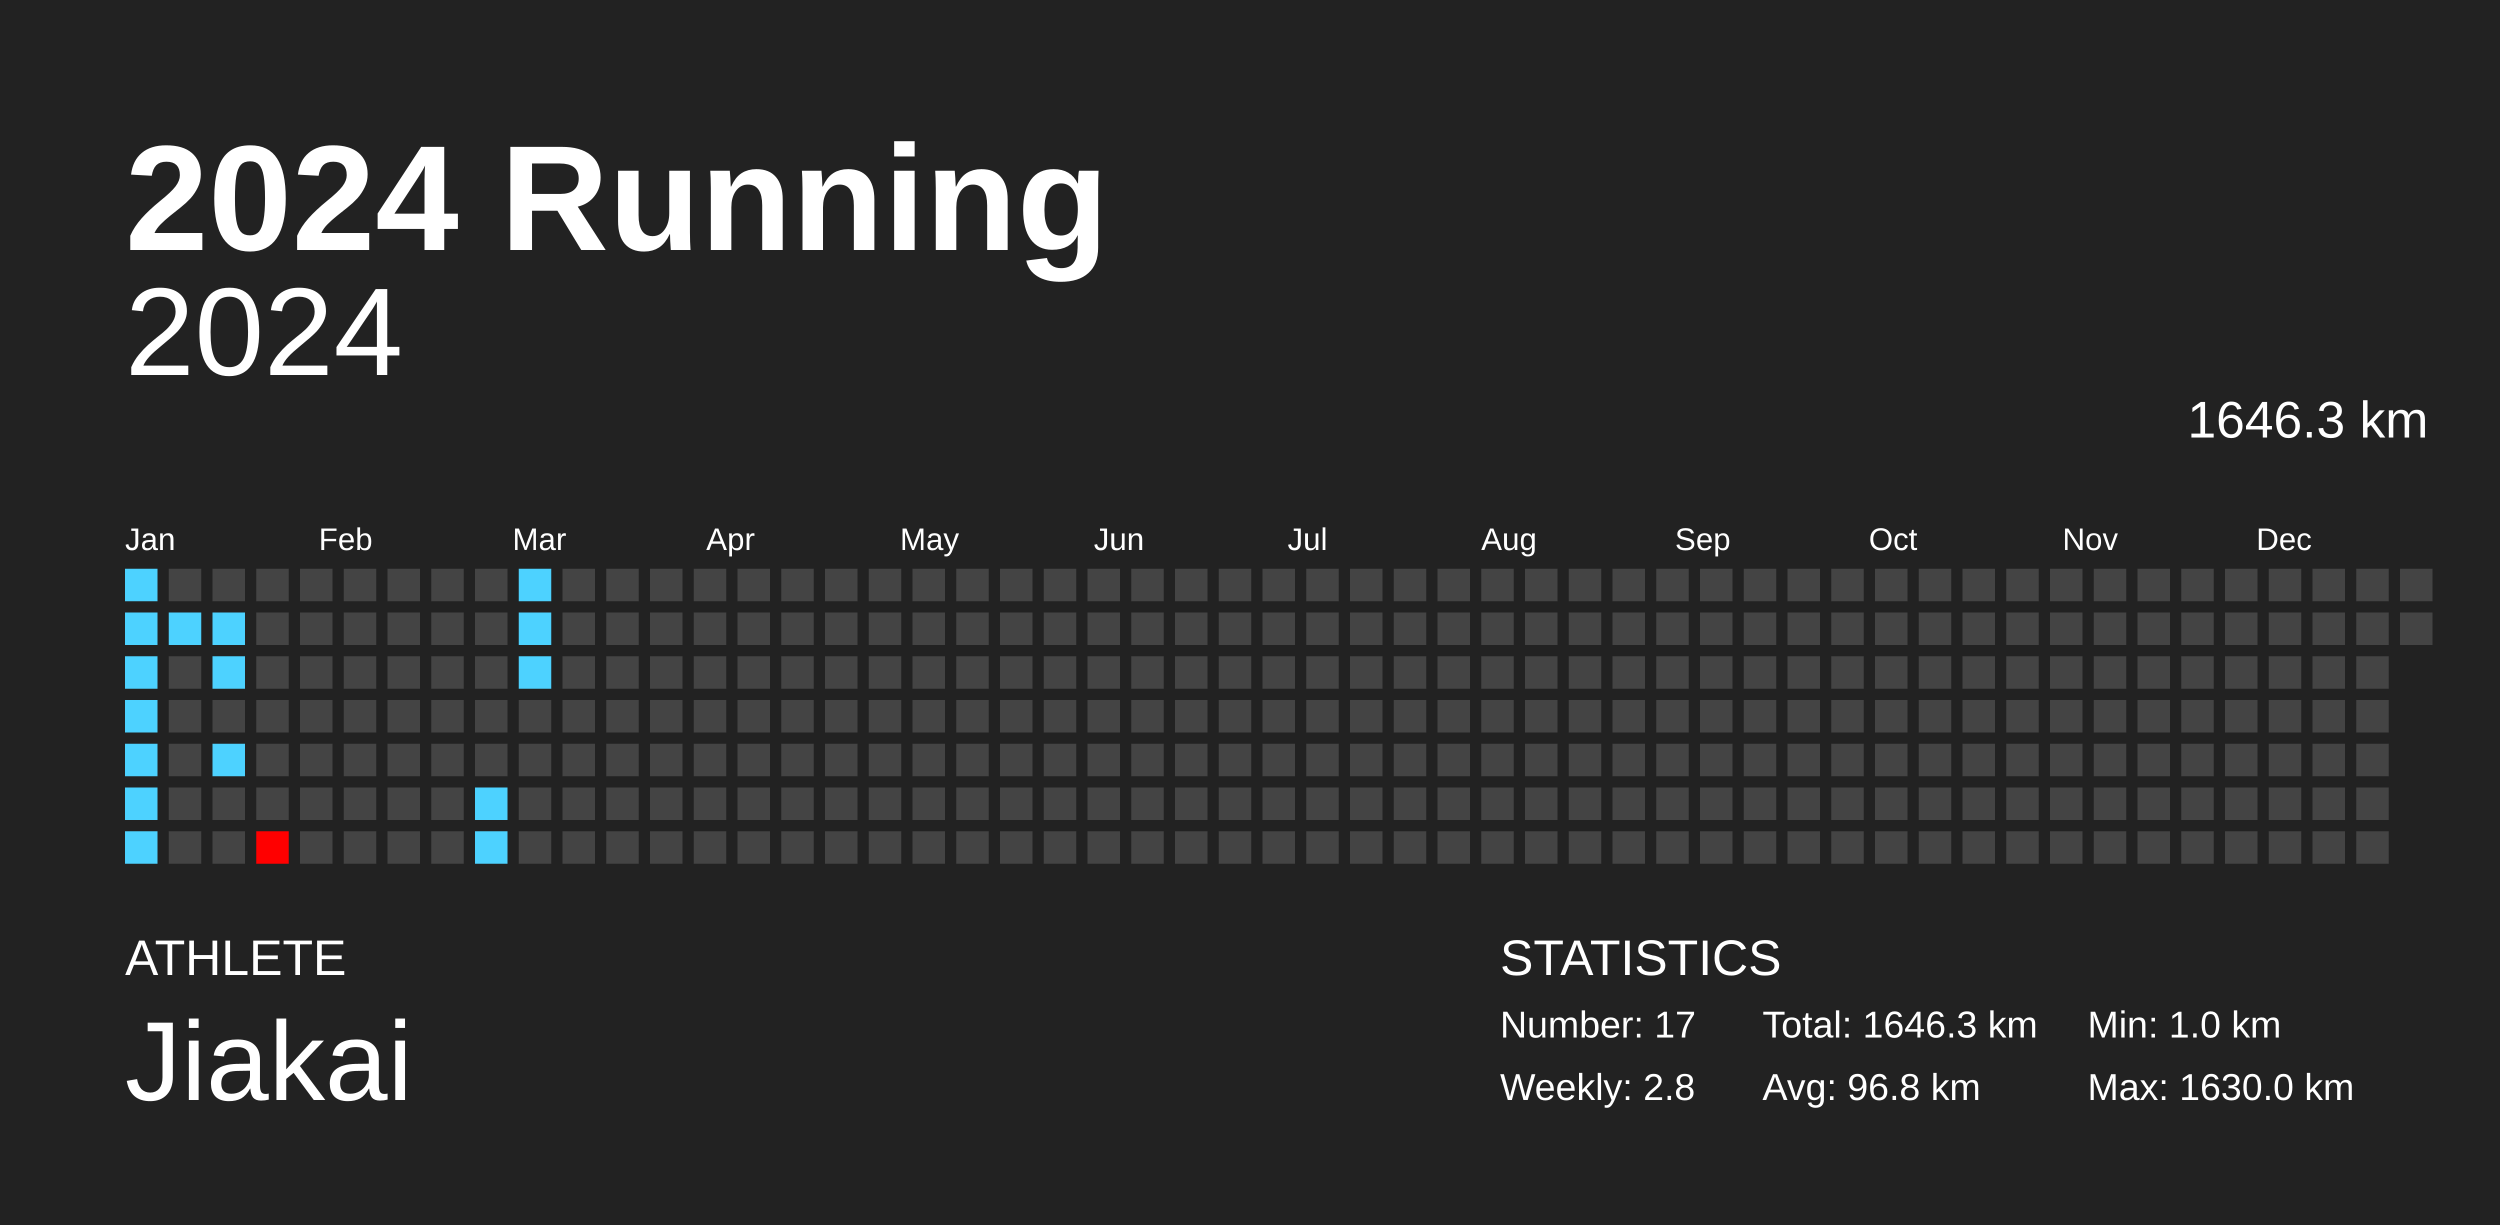
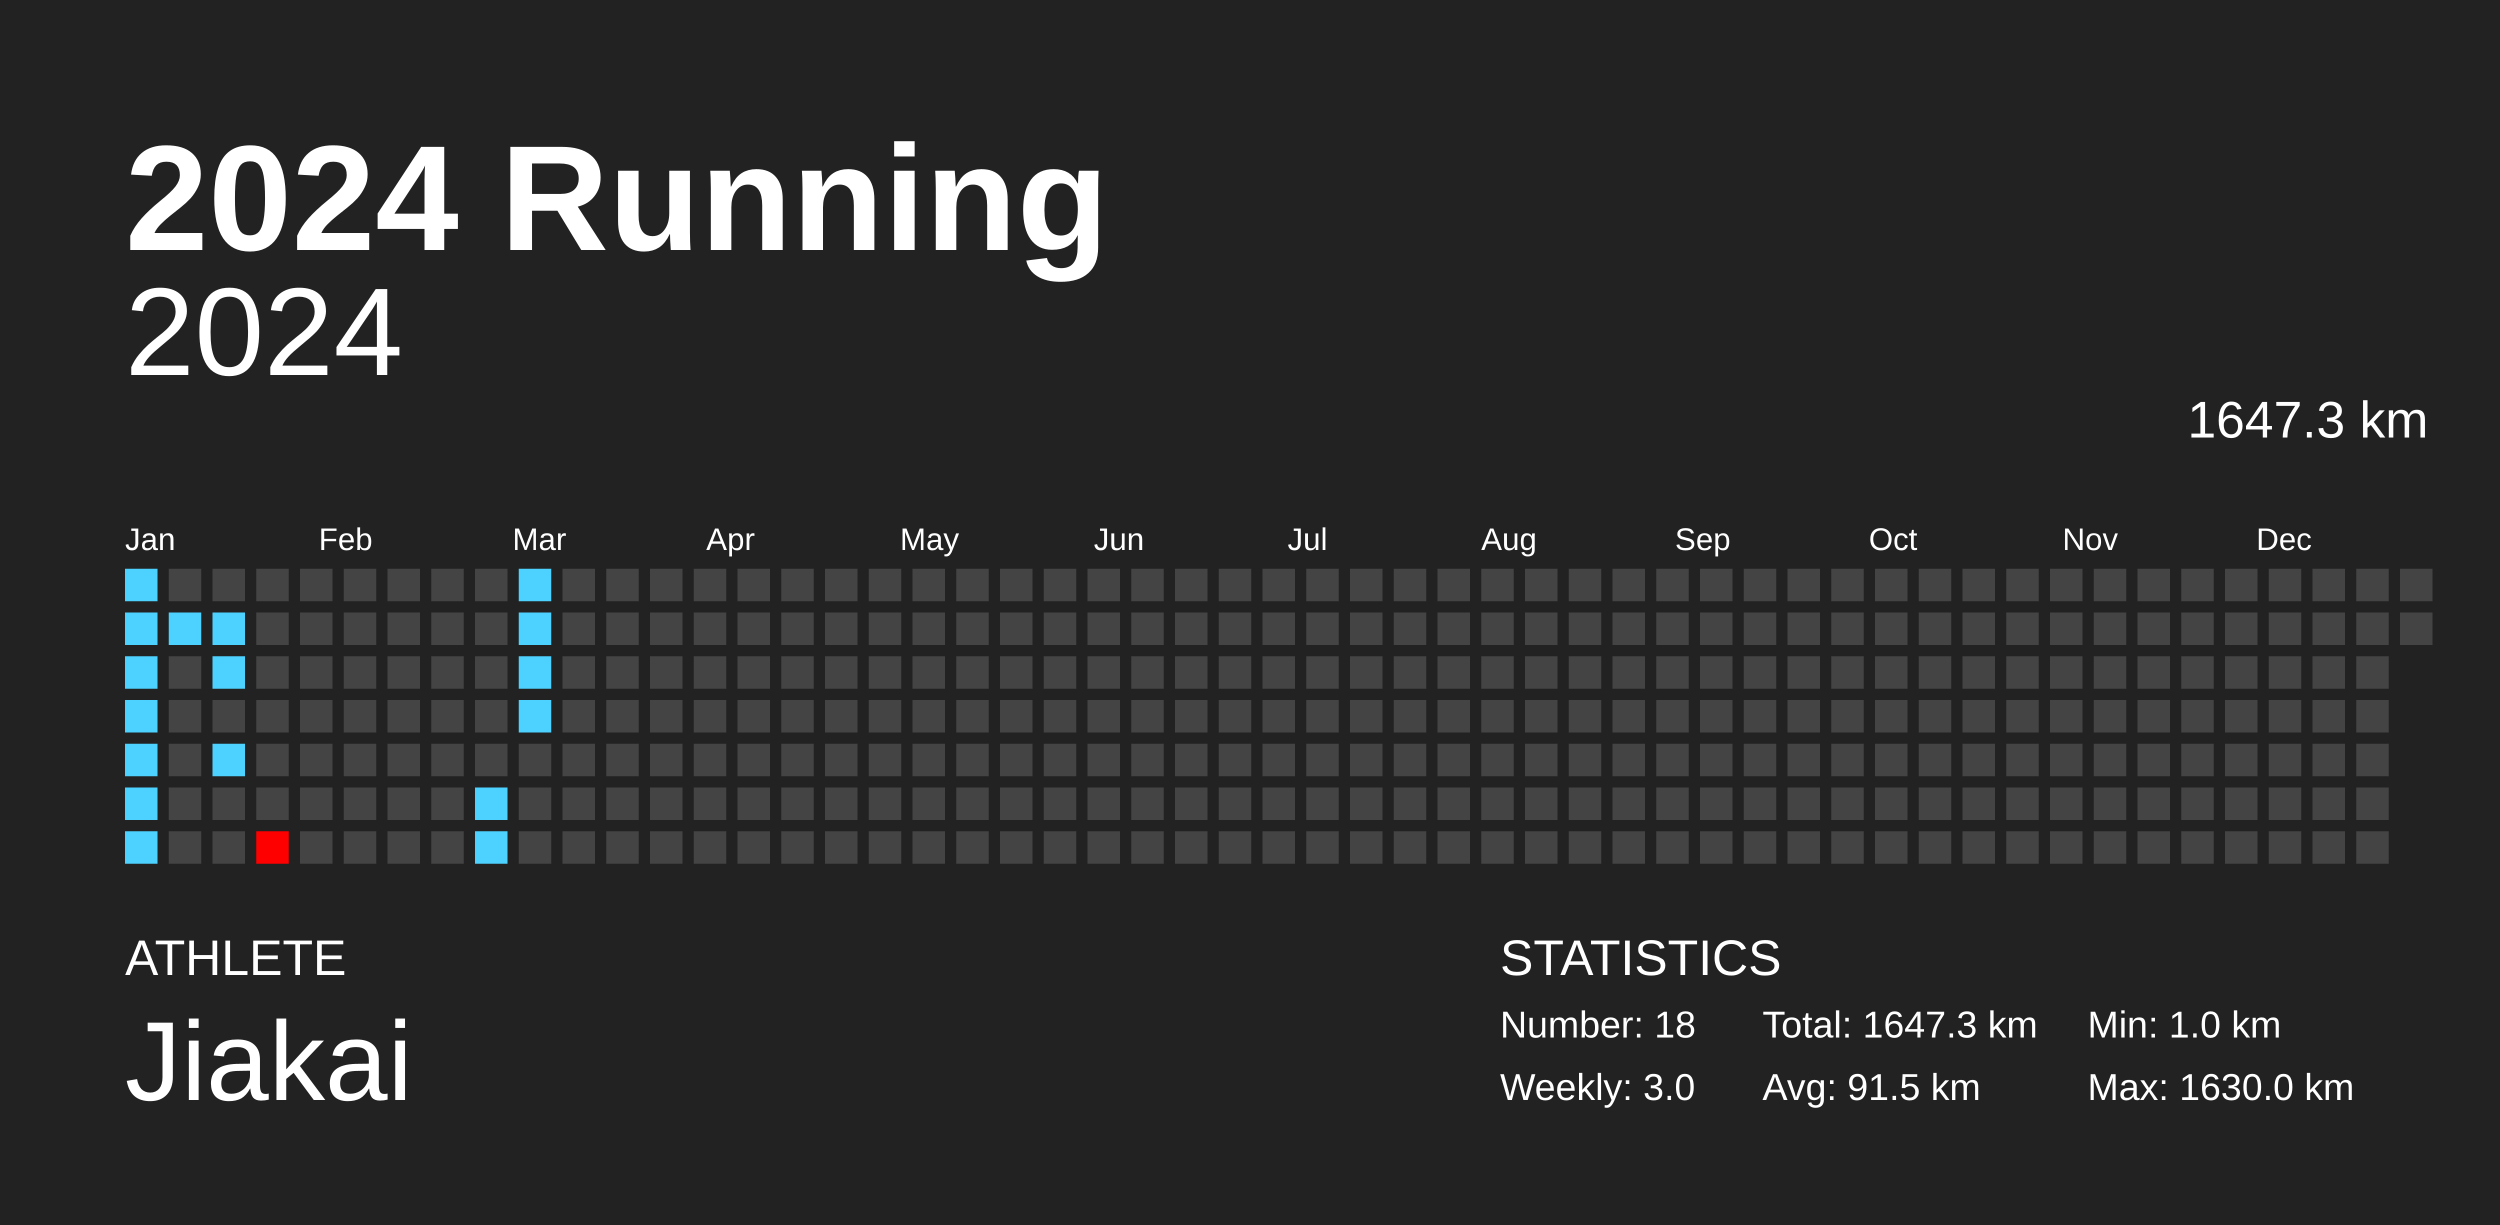
<svg xmlns="http://www.w3.org/2000/svg" baseProfile="full" height="98mm" version="1.1" viewBox="0,0,200,98" width="200mm">
  <defs />
  <rect fill="#222222" height="98" width="200" x="0" y="0" />
  <text fill="#FFFFFF" style="font-size:12px; font-family:Arial; font-weight:bold;" x="10" y="20">2024 Running</text>
  <text fill="#FFFFFF" style="font-size:4px; font-family:Arial" x="10" y="78">ATHLETE</text>
  <text fill="#FFFFFF" style="font-size:9px; font-family:Arial" x="10" y="88">Jiakai</text>
  <text fill="#FFFFFF" style="font-size:4px; font-family:Arial" x="120" y="78">STATISTICS</text>
-   <text fill="#FFFFFF" style="font-size:3px; font-family:Arial" x="120" y="83">Number: 17</text>
-   <text fill="#FFFFFF" style="font-size:3px; font-family:Arial" x="120" y="88">Weekly: 2.8</text>
-   <text fill="#FFFFFF" style="font-size:3px; font-family:Arial" x="141" y="83">Total: 1646.3 km</text>
-   <text fill="#FFFFFF" style="font-size:3px; font-family:Arial" x="141" y="88">Avg: 96.8 km</text>
+   <text fill="#FFFFFF" style="font-size:3px; font-family:Arial" x="120" y="83">Number: 18</text>
+   <text fill="#FFFFFF" style="font-size:3px; font-family:Arial" x="120" y="88">Weekly: 3.0</text>
+   <text fill="#FFFFFF" style="font-size:3px; font-family:Arial" x="141" y="83">Total: 1647.3 km</text>
+   <text fill="#FFFFFF" style="font-size:3px; font-family:Arial" x="141" y="88">Avg: 91.5 km</text>
  <text fill="#FFFFFF" style="font-size:3px; font-family:Arial" x="167" y="83">Min: 1.0 km</text>
  <text fill="#FFFFFF" style="font-size:3px; font-family:Arial" x="167" y="88">Max: 1630.0 km</text>
  <text alignment-baseline="hanging" fill="#FFFFFF" style="font-size:10.0px; font-family:Arial;" x="10" y="30">2024</text>
-   <text alignment-baseline="hanging" fill="#FFFFFF" style="font-size:4.125px; font-family:Arial;" x="175" y="35">1646.3 km</text>
+   <text alignment-baseline="hanging" fill="#FFFFFF" style="font-size:4.125px; font-family:Arial;" x="175" y="35">1647.3 km</text>
  <text fill="#FFFFFF" style="font-size:2.5px; font-family:Arial" x="10.0" y="44">Jan</text>
  <text fill="#FFFFFF" style="font-size:2.5px; font-family:Arial" x="25.5" y="44">Feb</text>
  <text fill="#FFFFFF" style="font-size:2.5px; font-family:Arial" x="41.0" y="44">Mar</text>
  <text fill="#FFFFFF" style="font-size:2.5px; font-family:Arial" x="56.5" y="44">Apr</text>
  <text fill="#FFFFFF" style="font-size:2.5px; font-family:Arial" x="72.0" y="44">May</text>
  <text fill="#FFFFFF" style="font-size:2.5px; font-family:Arial" x="87.5" y="44">Jun</text>
  <text fill="#FFFFFF" style="font-size:2.5px; font-family:Arial" x="103.0" y="44">Jul</text>
  <text fill="#FFFFFF" style="font-size:2.5px; font-family:Arial" x="118.5" y="44">Aug</text>
  <text fill="#FFFFFF" style="font-size:2.5px; font-family:Arial" x="134.0" y="44">Sep</text>
  <text fill="#FFFFFF" style="font-size:2.5px; font-family:Arial" x="149.5" y="44">Oct</text>
  <text fill="#FFFFFF" style="font-size:2.5px; font-family:Arial" x="165.0" y="44">Nov</text>
  <text fill="#FFFFFF" style="font-size:2.5px; font-family:Arial" x="180.5" y="44">Dec</text>
  <rect fill="#4dd2ff" height="2.6" width="2.6" x="10.0" y="45.5" />
  <rect fill="#4dd2ff" height="2.6" width="2.6" x="10.0" y="49.0" />
  <rect fill="#4dd2ff" height="2.6" width="2.6" x="10.0" y="52.5" />
  <rect fill="#4dd2ff" height="2.6" width="2.6" x="10.0" y="56.0" />
  <rect fill="#4dd2ff" height="2.6" width="2.6" x="10.0" y="59.5" />
  <rect fill="#4dd2ff" height="2.6" width="2.6" x="10.0" y="63.0" />
  <rect fill="#4dd2ff" height="2.6" width="2.6" x="10.0" y="66.5" />
  <rect fill="#444444" height="2.6" width="2.6" x="13.5" y="45.5" />
  <rect fill="#4dd2ff" height="2.6" width="2.6" x="13.5" y="49.0" />
  <rect fill="#444444" height="2.6" width="2.6" x="13.5" y="52.5" />
  <rect fill="#444444" height="2.6" width="2.6" x="13.5" y="56.0" />
  <rect fill="#444444" height="2.6" width="2.6" x="13.5" y="59.5" />
  <rect fill="#444444" height="2.6" width="2.6" x="13.5" y="63.0" />
  <rect fill="#444444" height="2.6" width="2.6" x="13.5" y="66.5" />
  <rect fill="#444444" height="2.6" width="2.6" x="17.0" y="45.5" />
  <rect fill="#4dd2ff" height="2.6" width="2.6" x="17.0" y="49.0" />
  <rect fill="#4dd2ff" height="2.6" width="2.6" x="17.0" y="52.5" />
  <rect fill="#444444" height="2.6" width="2.6" x="17.0" y="56.0" />
  <rect fill="#4dd2ff" height="2.6" width="2.6" x="17.0" y="59.5" />
  <rect fill="#444444" height="2.6" width="2.6" x="17.0" y="63.0" />
  <rect fill="#444444" height="2.6" width="2.6" x="17.0" y="66.5" />
  <rect fill="#444444" height="2.6" width="2.6" x="20.5" y="45.5" />
  <rect fill="#444444" height="2.6" width="2.6" x="20.5" y="49.0" />
  <rect fill="#444444" height="2.6" width="2.6" x="20.5" y="52.5" />
  <rect fill="#444444" height="2.6" width="2.6" x="20.5" y="56.0" />
  <rect fill="#444444" height="2.6" width="2.6" x="20.5" y="59.5" />
  <rect fill="#444444" height="2.6" width="2.6" x="20.5" y="63.0" />
  <rect fill="red" height="2.6" width="2.6" x="20.5" y="66.5" />
  <rect fill="#444444" height="2.6" width="2.6" x="24.0" y="45.5" />
  <rect fill="#444444" height="2.6" width="2.6" x="24.0" y="49.0" />
  <rect fill="#444444" height="2.6" width="2.6" x="24.0" y="52.5" />
  <rect fill="#444444" height="2.6" width="2.6" x="24.0" y="56.0" />
  <rect fill="#444444" height="2.6" width="2.6" x="24.0" y="59.5" />
  <rect fill="#444444" height="2.6" width="2.6" x="24.0" y="63.0" />
  <rect fill="#444444" height="2.6" width="2.6" x="24.0" y="66.5" />
  <rect fill="#444444" height="2.6" width="2.6" x="27.5" y="45.5" />
  <rect fill="#444444" height="2.6" width="2.6" x="27.5" y="49.0" />
  <rect fill="#444444" height="2.6" width="2.6" x="27.5" y="52.5" />
  <rect fill="#444444" height="2.6" width="2.6" x="27.5" y="56.0" />
  <rect fill="#444444" height="2.6" width="2.6" x="27.5" y="59.5" />
  <rect fill="#444444" height="2.6" width="2.6" x="27.5" y="63.0" />
  <rect fill="#444444" height="2.6" width="2.6" x="27.5" y="66.5" />
  <rect fill="#444444" height="2.6" width="2.6" x="31.0" y="45.5" />
  <rect fill="#444444" height="2.6" width="2.6" x="31.0" y="49.0" />
  <rect fill="#444444" height="2.6" width="2.6" x="31.0" y="52.5" />
  <rect fill="#444444" height="2.6" width="2.6" x="31.0" y="56.0" />
  <rect fill="#444444" height="2.6" width="2.6" x="31.0" y="59.5" />
  <rect fill="#444444" height="2.6" width="2.6" x="31.0" y="63.0" />
  <rect fill="#444444" height="2.6" width="2.6" x="31.0" y="66.5" />
  <rect fill="#444444" height="2.6" width="2.6" x="34.5" y="45.5" />
  <rect fill="#444444" height="2.6" width="2.6" x="34.5" y="49.0" />
  <rect fill="#444444" height="2.6" width="2.6" x="34.5" y="52.5" />
  <rect fill="#444444" height="2.6" width="2.6" x="34.5" y="56.0" />
  <rect fill="#444444" height="2.6" width="2.6" x="34.5" y="59.5" />
  <rect fill="#444444" height="2.6" width="2.6" x="34.5" y="63.0" />
  <rect fill="#444444" height="2.6" width="2.6" x="34.5" y="66.5" />
  <rect fill="#444444" height="2.6" width="2.6" x="38.0" y="45.5" />
  <rect fill="#444444" height="2.6" width="2.6" x="38.0" y="49.0" />
  <rect fill="#444444" height="2.6" width="2.6" x="38.0" y="52.5" />
  <rect fill="#444444" height="2.6" width="2.6" x="38.0" y="56.0" />
  <rect fill="#444444" height="2.6" width="2.6" x="38.0" y="59.5" />
  <rect fill="#4dd2ff" height="2.6" width="2.6" x="38.0" y="63.0" />
  <rect fill="#4dd2ff" height="2.6" width="2.6" x="38.0" y="66.5" />
  <rect fill="#4dd2ff" height="2.6" width="2.6" x="41.5" y="45.5" />
  <rect fill="#4dd2ff" height="2.6" width="2.6" x="41.5" y="49.0" />
  <rect fill="#4dd2ff" height="2.6" width="2.6" x="41.5" y="52.5" />
-   <rect fill="#444444" height="2.6" width="2.6" x="41.5" y="56.0" />
+   <rect fill="#4dd2ff" height="2.6" width="2.6" x="41.5" y="56.0" />
  <rect fill="#444444" height="2.6" width="2.6" x="41.5" y="59.5" />
  <rect fill="#444444" height="2.6" width="2.6" x="41.5" y="63.0" />
  <rect fill="#444444" height="2.6" width="2.6" x="41.5" y="66.5" />
  <rect fill="#444444" height="2.6" width="2.6" x="45.0" y="45.5" />
  <rect fill="#444444" height="2.6" width="2.6" x="45.0" y="49.0" />
  <rect fill="#444444" height="2.6" width="2.6" x="45.0" y="52.5" />
  <rect fill="#444444" height="2.6" width="2.6" x="45.0" y="56.0" />
  <rect fill="#444444" height="2.6" width="2.6" x="45.0" y="59.5" />
  <rect fill="#444444" height="2.6" width="2.6" x="45.0" y="63.0" />
  <rect fill="#444444" height="2.6" width="2.6" x="45.0" y="66.5" />
  <rect fill="#444444" height="2.6" width="2.6" x="48.5" y="45.5" />
  <rect fill="#444444" height="2.6" width="2.6" x="48.5" y="49.0" />
  <rect fill="#444444" height="2.6" width="2.6" x="48.5" y="52.5" />
  <rect fill="#444444" height="2.6" width="2.6" x="48.5" y="56.0" />
  <rect fill="#444444" height="2.6" width="2.6" x="48.5" y="59.5" />
  <rect fill="#444444" height="2.6" width="2.6" x="48.5" y="63.0" />
  <rect fill="#444444" height="2.6" width="2.6" x="48.5" y="66.5" />
  <rect fill="#444444" height="2.6" width="2.6" x="52.0" y="45.5" />
  <rect fill="#444444" height="2.6" width="2.6" x="52.0" y="49.0" />
  <rect fill="#444444" height="2.6" width="2.6" x="52.0" y="52.5" />
  <rect fill="#444444" height="2.6" width="2.6" x="52.0" y="56.0" />
  <rect fill="#444444" height="2.6" width="2.6" x="52.0" y="59.5" />
  <rect fill="#444444" height="2.6" width="2.6" x="52.0" y="63.0" />
  <rect fill="#444444" height="2.6" width="2.6" x="52.0" y="66.5" />
  <rect fill="#444444" height="2.6" width="2.6" x="55.5" y="45.5" />
  <rect fill="#444444" height="2.6" width="2.6" x="55.5" y="49.0" />
  <rect fill="#444444" height="2.6" width="2.6" x="55.5" y="52.5" />
  <rect fill="#444444" height="2.6" width="2.6" x="55.5" y="56.0" />
  <rect fill="#444444" height="2.6" width="2.6" x="55.5" y="59.5" />
  <rect fill="#444444" height="2.6" width="2.6" x="55.5" y="63.0" />
  <rect fill="#444444" height="2.6" width="2.6" x="55.5" y="66.5" />
  <rect fill="#444444" height="2.6" width="2.6" x="59.0" y="45.5" />
  <rect fill="#444444" height="2.6" width="2.6" x="59.0" y="49.0" />
  <rect fill="#444444" height="2.6" width="2.6" x="59.0" y="52.5" />
  <rect fill="#444444" height="2.6" width="2.6" x="59.0" y="56.0" />
  <rect fill="#444444" height="2.6" width="2.6" x="59.0" y="59.5" />
  <rect fill="#444444" height="2.6" width="2.6" x="59.0" y="63.0" />
  <rect fill="#444444" height="2.6" width="2.6" x="59.0" y="66.5" />
  <rect fill="#444444" height="2.6" width="2.6" x="62.5" y="45.5" />
  <rect fill="#444444" height="2.6" width="2.6" x="62.5" y="49.0" />
  <rect fill="#444444" height="2.6" width="2.6" x="62.5" y="52.5" />
  <rect fill="#444444" height="2.6" width="2.6" x="62.5" y="56.0" />
  <rect fill="#444444" height="2.6" width="2.6" x="62.5" y="59.5" />
  <rect fill="#444444" height="2.6" width="2.6" x="62.5" y="63.0" />
  <rect fill="#444444" height="2.6" width="2.6" x="62.5" y="66.5" />
  <rect fill="#444444" height="2.6" width="2.6" x="66.0" y="45.5" />
  <rect fill="#444444" height="2.6" width="2.6" x="66.0" y="49.0" />
  <rect fill="#444444" height="2.6" width="2.6" x="66.0" y="52.5" />
  <rect fill="#444444" height="2.6" width="2.6" x="66.0" y="56.0" />
  <rect fill="#444444" height="2.6" width="2.6" x="66.0" y="59.5" />
  <rect fill="#444444" height="2.6" width="2.6" x="66.0" y="63.0" />
  <rect fill="#444444" height="2.6" width="2.6" x="66.0" y="66.5" />
  <rect fill="#444444" height="2.6" width="2.6" x="69.5" y="45.5" />
  <rect fill="#444444" height="2.6" width="2.6" x="69.5" y="49.0" />
  <rect fill="#444444" height="2.6" width="2.6" x="69.5" y="52.5" />
  <rect fill="#444444" height="2.6" width="2.6" x="69.5" y="56.0" />
  <rect fill="#444444" height="2.6" width="2.6" x="69.5" y="59.5" />
  <rect fill="#444444" height="2.6" width="2.6" x="69.5" y="63.0" />
  <rect fill="#444444" height="2.6" width="2.6" x="69.5" y="66.5" />
  <rect fill="#444444" height="2.6" width="2.6" x="73.0" y="45.5" />
  <rect fill="#444444" height="2.6" width="2.6" x="73.0" y="49.0" />
  <rect fill="#444444" height="2.6" width="2.6" x="73.0" y="52.5" />
  <rect fill="#444444" height="2.6" width="2.6" x="73.0" y="56.0" />
  <rect fill="#444444" height="2.6" width="2.6" x="73.0" y="59.5" />
  <rect fill="#444444" height="2.6" width="2.6" x="73.0" y="63.0" />
  <rect fill="#444444" height="2.6" width="2.6" x="73.0" y="66.5" />
  <rect fill="#444444" height="2.6" width="2.6" x="76.5" y="45.5" />
  <rect fill="#444444" height="2.6" width="2.6" x="76.5" y="49.0" />
  <rect fill="#444444" height="2.6" width="2.6" x="76.5" y="52.5" />
  <rect fill="#444444" height="2.6" width="2.6" x="76.5" y="56.0" />
  <rect fill="#444444" height="2.6" width="2.6" x="76.5" y="59.5" />
  <rect fill="#444444" height="2.6" width="2.6" x="76.5" y="63.0" />
  <rect fill="#444444" height="2.6" width="2.6" x="76.5" y="66.5" />
  <rect fill="#444444" height="2.6" width="2.6" x="80.0" y="45.5" />
  <rect fill="#444444" height="2.6" width="2.6" x="80.0" y="49.0" />
  <rect fill="#444444" height="2.6" width="2.6" x="80.0" y="52.5" />
  <rect fill="#444444" height="2.6" width="2.6" x="80.0" y="56.0" />
  <rect fill="#444444" height="2.6" width="2.6" x="80.0" y="59.5" />
  <rect fill="#444444" height="2.6" width="2.6" x="80.0" y="63.0" />
  <rect fill="#444444" height="2.6" width="2.6" x="80.0" y="66.5" />
  <rect fill="#444444" height="2.6" width="2.6" x="83.5" y="45.5" />
  <rect fill="#444444" height="2.6" width="2.6" x="83.5" y="49.0" />
  <rect fill="#444444" height="2.6" width="2.6" x="83.5" y="52.5" />
  <rect fill="#444444" height="2.6" width="2.6" x="83.5" y="56.0" />
  <rect fill="#444444" height="2.6" width="2.6" x="83.5" y="59.5" />
  <rect fill="#444444" height="2.6" width="2.6" x="83.5" y="63.0" />
  <rect fill="#444444" height="2.6" width="2.6" x="83.5" y="66.5" />
  <rect fill="#444444" height="2.6" width="2.6" x="87.0" y="45.5" />
  <rect fill="#444444" height="2.6" width="2.6" x="87.0" y="49.0" />
  <rect fill="#444444" height="2.6" width="2.6" x="87.0" y="52.5" />
  <rect fill="#444444" height="2.6" width="2.6" x="87.0" y="56.0" />
  <rect fill="#444444" height="2.6" width="2.6" x="87.0" y="59.5" />
  <rect fill="#444444" height="2.6" width="2.6" x="87.0" y="63.0" />
  <rect fill="#444444" height="2.6" width="2.6" x="87.0" y="66.5" />
  <rect fill="#444444" height="2.6" width="2.6" x="90.5" y="45.5" />
  <rect fill="#444444" height="2.6" width="2.6" x="90.5" y="49.0" />
  <rect fill="#444444" height="2.6" width="2.6" x="90.5" y="52.5" />
  <rect fill="#444444" height="2.6" width="2.6" x="90.5" y="56.0" />
  <rect fill="#444444" height="2.6" width="2.6" x="90.5" y="59.5" />
  <rect fill="#444444" height="2.6" width="2.6" x="90.5" y="63.0" />
  <rect fill="#444444" height="2.6" width="2.6" x="90.5" y="66.5" />
  <rect fill="#444444" height="2.6" width="2.6" x="94.0" y="45.5" />
  <rect fill="#444444" height="2.6" width="2.6" x="94.0" y="49.0" />
  <rect fill="#444444" height="2.6" width="2.6" x="94.0" y="52.5" />
  <rect fill="#444444" height="2.6" width="2.6" x="94.0" y="56.0" />
  <rect fill="#444444" height="2.6" width="2.6" x="94.0" y="59.5" />
  <rect fill="#444444" height="2.6" width="2.6" x="94.0" y="63.0" />
  <rect fill="#444444" height="2.6" width="2.6" x="94.0" y="66.5" />
  <rect fill="#444444" height="2.6" width="2.6" x="97.5" y="45.5" />
  <rect fill="#444444" height="2.6" width="2.6" x="97.5" y="49.0" />
  <rect fill="#444444" height="2.6" width="2.6" x="97.5" y="52.5" />
  <rect fill="#444444" height="2.6" width="2.6" x="97.5" y="56.0" />
  <rect fill="#444444" height="2.6" width="2.6" x="97.5" y="59.5" />
  <rect fill="#444444" height="2.6" width="2.6" x="97.5" y="63.0" />
  <rect fill="#444444" height="2.6" width="2.6" x="97.5" y="66.5" />
  <rect fill="#444444" height="2.6" width="2.6" x="101.0" y="45.5" />
  <rect fill="#444444" height="2.6" width="2.6" x="101.0" y="49.0" />
  <rect fill="#444444" height="2.6" width="2.6" x="101.0" y="52.5" />
  <rect fill="#444444" height="2.6" width="2.6" x="101.0" y="56.0" />
  <rect fill="#444444" height="2.6" width="2.6" x="101.0" y="59.5" />
  <rect fill="#444444" height="2.6" width="2.6" x="101.0" y="63.0" />
  <rect fill="#444444" height="2.6" width="2.6" x="101.0" y="66.5" />
  <rect fill="#444444" height="2.6" width="2.6" x="104.5" y="45.5" />
  <rect fill="#444444" height="2.6" width="2.6" x="104.5" y="49.0" />
  <rect fill="#444444" height="2.6" width="2.6" x="104.5" y="52.5" />
  <rect fill="#444444" height="2.6" width="2.6" x="104.5" y="56.0" />
  <rect fill="#444444" height="2.6" width="2.6" x="104.5" y="59.5" />
  <rect fill="#444444" height="2.6" width="2.6" x="104.5" y="63.0" />
  <rect fill="#444444" height="2.6" width="2.6" x="104.5" y="66.5" />
  <rect fill="#444444" height="2.6" width="2.6" x="108.0" y="45.5" />
  <rect fill="#444444" height="2.6" width="2.6" x="108.0" y="49.0" />
  <rect fill="#444444" height="2.6" width="2.6" x="108.0" y="52.5" />
  <rect fill="#444444" height="2.6" width="2.6" x="108.0" y="56.0" />
  <rect fill="#444444" height="2.6" width="2.6" x="108.0" y="59.5" />
  <rect fill="#444444" height="2.6" width="2.6" x="108.0" y="63.0" />
  <rect fill="#444444" height="2.6" width="2.6" x="108.0" y="66.5" />
  <rect fill="#444444" height="2.6" width="2.6" x="111.5" y="45.5" />
  <rect fill="#444444" height="2.6" width="2.6" x="111.5" y="49.0" />
  <rect fill="#444444" height="2.6" width="2.6" x="111.5" y="52.5" />
  <rect fill="#444444" height="2.6" width="2.6" x="111.5" y="56.0" />
  <rect fill="#444444" height="2.6" width="2.6" x="111.5" y="59.5" />
  <rect fill="#444444" height="2.6" width="2.6" x="111.5" y="63.0" />
  <rect fill="#444444" height="2.6" width="2.6" x="111.5" y="66.5" />
  <rect fill="#444444" height="2.6" width="2.6" x="115.0" y="45.5" />
  <rect fill="#444444" height="2.6" width="2.6" x="115.0" y="49.0" />
  <rect fill="#444444" height="2.6" width="2.6" x="115.0" y="52.5" />
  <rect fill="#444444" height="2.6" width="2.6" x="115.0" y="56.0" />
  <rect fill="#444444" height="2.6" width="2.6" x="115.0" y="59.5" />
  <rect fill="#444444" height="2.6" width="2.6" x="115.0" y="63.0" />
  <rect fill="#444444" height="2.6" width="2.6" x="115.0" y="66.5" />
  <rect fill="#444444" height="2.6" width="2.6" x="118.5" y="45.5" />
  <rect fill="#444444" height="2.6" width="2.6" x="118.5" y="49.0" />
  <rect fill="#444444" height="2.6" width="2.6" x="118.5" y="52.5" />
  <rect fill="#444444" height="2.6" width="2.6" x="118.5" y="56.0" />
  <rect fill="#444444" height="2.6" width="2.6" x="118.5" y="59.5" />
  <rect fill="#444444" height="2.6" width="2.6" x="118.5" y="63.0" />
  <rect fill="#444444" height="2.6" width="2.6" x="118.5" y="66.5" />
  <rect fill="#444444" height="2.6" width="2.6" x="122.0" y="45.5" />
  <rect fill="#444444" height="2.6" width="2.6" x="122.0" y="49.0" />
  <rect fill="#444444" height="2.6" width="2.6" x="122.0" y="52.5" />
  <rect fill="#444444" height="2.6" width="2.6" x="122.0" y="56.0" />
  <rect fill="#444444" height="2.6" width="2.6" x="122.0" y="59.5" />
  <rect fill="#444444" height="2.6" width="2.6" x="122.0" y="63.0" />
  <rect fill="#444444" height="2.6" width="2.6" x="122.0" y="66.5" />
  <rect fill="#444444" height="2.6" width="2.6" x="125.5" y="45.5" />
  <rect fill="#444444" height="2.6" width="2.6" x="125.5" y="49.0" />
  <rect fill="#444444" height="2.6" width="2.6" x="125.5" y="52.5" />
  <rect fill="#444444" height="2.6" width="2.6" x="125.5" y="56.0" />
  <rect fill="#444444" height="2.6" width="2.6" x="125.5" y="59.5" />
  <rect fill="#444444" height="2.6" width="2.6" x="125.5" y="63.0" />
  <rect fill="#444444" height="2.6" width="2.6" x="125.5" y="66.5" />
  <rect fill="#444444" height="2.6" width="2.6" x="129.0" y="45.5" />
  <rect fill="#444444" height="2.6" width="2.6" x="129.0" y="49.0" />
  <rect fill="#444444" height="2.6" width="2.6" x="129.0" y="52.5" />
  <rect fill="#444444" height="2.6" width="2.6" x="129.0" y="56.0" />
  <rect fill="#444444" height="2.6" width="2.6" x="129.0" y="59.5" />
  <rect fill="#444444" height="2.6" width="2.6" x="129.0" y="63.0" />
  <rect fill="#444444" height="2.6" width="2.6" x="129.0" y="66.5" />
  <rect fill="#444444" height="2.6" width="2.6" x="132.5" y="45.5" />
  <rect fill="#444444" height="2.6" width="2.6" x="132.5" y="49.0" />
  <rect fill="#444444" height="2.6" width="2.6" x="132.5" y="52.5" />
  <rect fill="#444444" height="2.6" width="2.6" x="132.5" y="56.0" />
  <rect fill="#444444" height="2.6" width="2.6" x="132.5" y="59.5" />
  <rect fill="#444444" height="2.6" width="2.6" x="132.5" y="63.0" />
  <rect fill="#444444" height="2.6" width="2.6" x="132.5" y="66.5" />
  <rect fill="#444444" height="2.6" width="2.6" x="136.0" y="45.5" />
  <rect fill="#444444" height="2.6" width="2.6" x="136.0" y="49.0" />
  <rect fill="#444444" height="2.6" width="2.6" x="136.0" y="52.5" />
  <rect fill="#444444" height="2.6" width="2.6" x="136.0" y="56.0" />
  <rect fill="#444444" height="2.6" width="2.6" x="136.0" y="59.5" />
  <rect fill="#444444" height="2.6" width="2.6" x="136.0" y="63.0" />
  <rect fill="#444444" height="2.6" width="2.6" x="136.0" y="66.5" />
  <rect fill="#444444" height="2.6" width="2.6" x="139.5" y="45.5" />
  <rect fill="#444444" height="2.6" width="2.6" x="139.5" y="49.0" />
  <rect fill="#444444" height="2.6" width="2.6" x="139.5" y="52.5" />
  <rect fill="#444444" height="2.6" width="2.6" x="139.5" y="56.0" />
  <rect fill="#444444" height="2.6" width="2.6" x="139.5" y="59.5" />
  <rect fill="#444444" height="2.6" width="2.6" x="139.5" y="63.0" />
  <rect fill="#444444" height="2.6" width="2.6" x="139.5" y="66.5" />
  <rect fill="#444444" height="2.6" width="2.6" x="143.0" y="45.5" />
  <rect fill="#444444" height="2.6" width="2.6" x="143.0" y="49.0" />
  <rect fill="#444444" height="2.6" width="2.6" x="143.0" y="52.5" />
  <rect fill="#444444" height="2.6" width="2.6" x="143.0" y="56.0" />
  <rect fill="#444444" height="2.6" width="2.6" x="143.0" y="59.5" />
  <rect fill="#444444" height="2.6" width="2.6" x="143.0" y="63.0" />
  <rect fill="#444444" height="2.6" width="2.6" x="143.0" y="66.5" />
  <rect fill="#444444" height="2.6" width="2.6" x="146.5" y="45.5" />
  <rect fill="#444444" height="2.6" width="2.6" x="146.5" y="49.0" />
  <rect fill="#444444" height="2.6" width="2.6" x="146.5" y="52.5" />
  <rect fill="#444444" height="2.6" width="2.6" x="146.5" y="56.0" />
  <rect fill="#444444" height="2.6" width="2.6" x="146.5" y="59.5" />
  <rect fill="#444444" height="2.6" width="2.6" x="146.5" y="63.0" />
  <rect fill="#444444" height="2.6" width="2.6" x="146.5" y="66.5" />
  <rect fill="#444444" height="2.6" width="2.6" x="150.0" y="45.5" />
  <rect fill="#444444" height="2.6" width="2.6" x="150.0" y="49.0" />
  <rect fill="#444444" height="2.6" width="2.6" x="150.0" y="52.5" />
  <rect fill="#444444" height="2.6" width="2.6" x="150.0" y="56.0" />
  <rect fill="#444444" height="2.6" width="2.6" x="150.0" y="59.5" />
  <rect fill="#444444" height="2.6" width="2.6" x="150.0" y="63.0" />
  <rect fill="#444444" height="2.6" width="2.6" x="150.0" y="66.5" />
  <rect fill="#444444" height="2.6" width="2.6" x="153.5" y="45.5" />
  <rect fill="#444444" height="2.6" width="2.6" x="153.5" y="49.0" />
  <rect fill="#444444" height="2.6" width="2.6" x="153.5" y="52.5" />
  <rect fill="#444444" height="2.6" width="2.6" x="153.5" y="56.0" />
  <rect fill="#444444" height="2.6" width="2.6" x="153.5" y="59.5" />
  <rect fill="#444444" height="2.6" width="2.6" x="153.5" y="63.0" />
  <rect fill="#444444" height="2.6" width="2.6" x="153.5" y="66.5" />
  <rect fill="#444444" height="2.6" width="2.6" x="157.0" y="45.5" />
  <rect fill="#444444" height="2.6" width="2.6" x="157.0" y="49.0" />
  <rect fill="#444444" height="2.6" width="2.6" x="157.0" y="52.5" />
  <rect fill="#444444" height="2.6" width="2.6" x="157.0" y="56.0" />
  <rect fill="#444444" height="2.6" width="2.6" x="157.0" y="59.5" />
  <rect fill="#444444" height="2.6" width="2.6" x="157.0" y="63.0" />
  <rect fill="#444444" height="2.6" width="2.6" x="157.0" y="66.5" />
  <rect fill="#444444" height="2.6" width="2.6" x="160.5" y="45.5" />
  <rect fill="#444444" height="2.6" width="2.6" x="160.5" y="49.0" />
  <rect fill="#444444" height="2.6" width="2.6" x="160.5" y="52.5" />
  <rect fill="#444444" height="2.6" width="2.6" x="160.5" y="56.0" />
  <rect fill="#444444" height="2.6" width="2.6" x="160.5" y="59.5" />
  <rect fill="#444444" height="2.6" width="2.6" x="160.5" y="63.0" />
  <rect fill="#444444" height="2.6" width="2.6" x="160.5" y="66.5" />
  <rect fill="#444444" height="2.6" width="2.6" x="164.0" y="45.5" />
  <rect fill="#444444" height="2.6" width="2.6" x="164.0" y="49.0" />
  <rect fill="#444444" height="2.6" width="2.6" x="164.0" y="52.5" />
  <rect fill="#444444" height="2.6" width="2.6" x="164.0" y="56.0" />
  <rect fill="#444444" height="2.6" width="2.6" x="164.0" y="59.5" />
  <rect fill="#444444" height="2.6" width="2.6" x="164.0" y="63.0" />
  <rect fill="#444444" height="2.6" width="2.6" x="164.0" y="66.5" />
  <rect fill="#444444" height="2.6" width="2.6" x="167.5" y="45.5" />
  <rect fill="#444444" height="2.6" width="2.6" x="167.5" y="49.0" />
  <rect fill="#444444" height="2.6" width="2.6" x="167.5" y="52.5" />
  <rect fill="#444444" height="2.6" width="2.6" x="167.5" y="56.0" />
  <rect fill="#444444" height="2.6" width="2.6" x="167.5" y="59.5" />
  <rect fill="#444444" height="2.6" width="2.6" x="167.5" y="63.0" />
  <rect fill="#444444" height="2.6" width="2.6" x="167.5" y="66.5" />
  <rect fill="#444444" height="2.6" width="2.6" x="171.0" y="45.5" />
  <rect fill="#444444" height="2.6" width="2.6" x="171.0" y="49.0" />
  <rect fill="#444444" height="2.6" width="2.6" x="171.0" y="52.5" />
  <rect fill="#444444" height="2.6" width="2.6" x="171.0" y="56.0" />
  <rect fill="#444444" height="2.6" width="2.6" x="171.0" y="59.5" />
  <rect fill="#444444" height="2.6" width="2.6" x="171.0" y="63.0" />
  <rect fill="#444444" height="2.6" width="2.6" x="171.0" y="66.5" />
  <rect fill="#444444" height="2.6" width="2.6" x="174.5" y="45.5" />
  <rect fill="#444444" height="2.6" width="2.6" x="174.5" y="49.0" />
  <rect fill="#444444" height="2.6" width="2.6" x="174.5" y="52.5" />
  <rect fill="#444444" height="2.6" width="2.6" x="174.5" y="56.0" />
  <rect fill="#444444" height="2.6" width="2.6" x="174.5" y="59.5" />
  <rect fill="#444444" height="2.6" width="2.6" x="174.5" y="63.0" />
  <rect fill="#444444" height="2.6" width="2.6" x="174.5" y="66.5" />
  <rect fill="#444444" height="2.6" width="2.6" x="178.0" y="45.5" />
  <rect fill="#444444" height="2.6" width="2.6" x="178.0" y="49.0" />
  <rect fill="#444444" height="2.6" width="2.6" x="178.0" y="52.5" />
  <rect fill="#444444" height="2.6" width="2.6" x="178.0" y="56.0" />
  <rect fill="#444444" height="2.6" width="2.6" x="178.0" y="59.5" />
  <rect fill="#444444" height="2.6" width="2.6" x="178.0" y="63.0" />
  <rect fill="#444444" height="2.6" width="2.6" x="178.0" y="66.5" />
  <rect fill="#444444" height="2.6" width="2.6" x="181.5" y="45.5" />
  <rect fill="#444444" height="2.6" width="2.6" x="181.5" y="49.0" />
  <rect fill="#444444" height="2.6" width="2.6" x="181.5" y="52.5" />
  <rect fill="#444444" height="2.6" width="2.6" x="181.5" y="56.0" />
  <rect fill="#444444" height="2.6" width="2.6" x="181.5" y="59.5" />
  <rect fill="#444444" height="2.6" width="2.6" x="181.5" y="63.0" />
  <rect fill="#444444" height="2.6" width="2.6" x="181.5" y="66.5" />
  <rect fill="#444444" height="2.6" width="2.6" x="185.0" y="45.5" />
  <rect fill="#444444" height="2.6" width="2.6" x="185.0" y="49.0" />
  <rect fill="#444444" height="2.6" width="2.6" x="185.0" y="52.5" />
  <rect fill="#444444" height="2.6" width="2.6" x="185.0" y="56.0" />
  <rect fill="#444444" height="2.6" width="2.6" x="185.0" y="59.5" />
  <rect fill="#444444" height="2.6" width="2.6" x="185.0" y="63.0" />
  <rect fill="#444444" height="2.6" width="2.6" x="185.0" y="66.5" />
  <rect fill="#444444" height="2.6" width="2.6" x="188.5" y="45.5" />
  <rect fill="#444444" height="2.6" width="2.6" x="188.5" y="49.0" />
  <rect fill="#444444" height="2.6" width="2.6" x="188.5" y="52.5" />
  <rect fill="#444444" height="2.6" width="2.6" x="188.5" y="56.0" />
  <rect fill="#444444" height="2.6" width="2.6" x="188.5" y="59.5" />
  <rect fill="#444444" height="2.6" width="2.6" x="188.5" y="63.0" />
  <rect fill="#444444" height="2.6" width="2.6" x="188.5" y="66.5" />
  <rect fill="#444444" height="2.6" width="2.6" x="192.0" y="45.5" />
  <rect fill="#444444" height="2.6" width="2.6" x="192.0" y="49.0" />
</svg>
